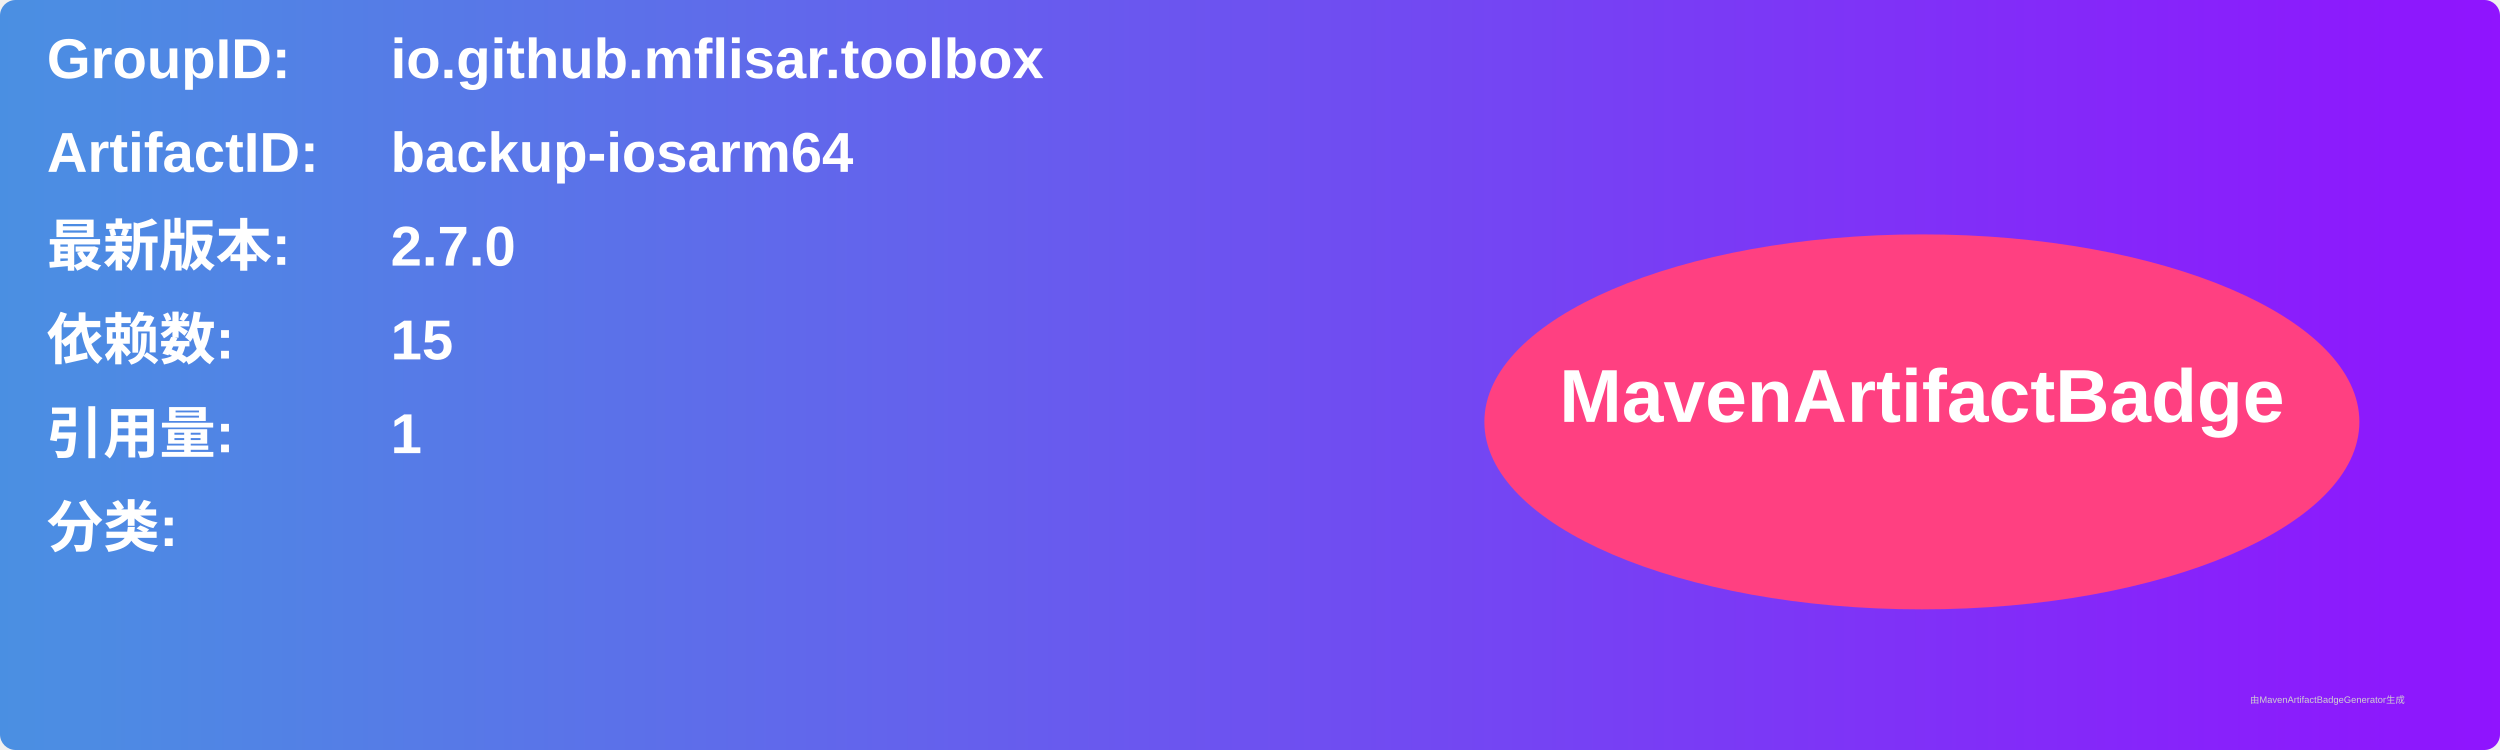
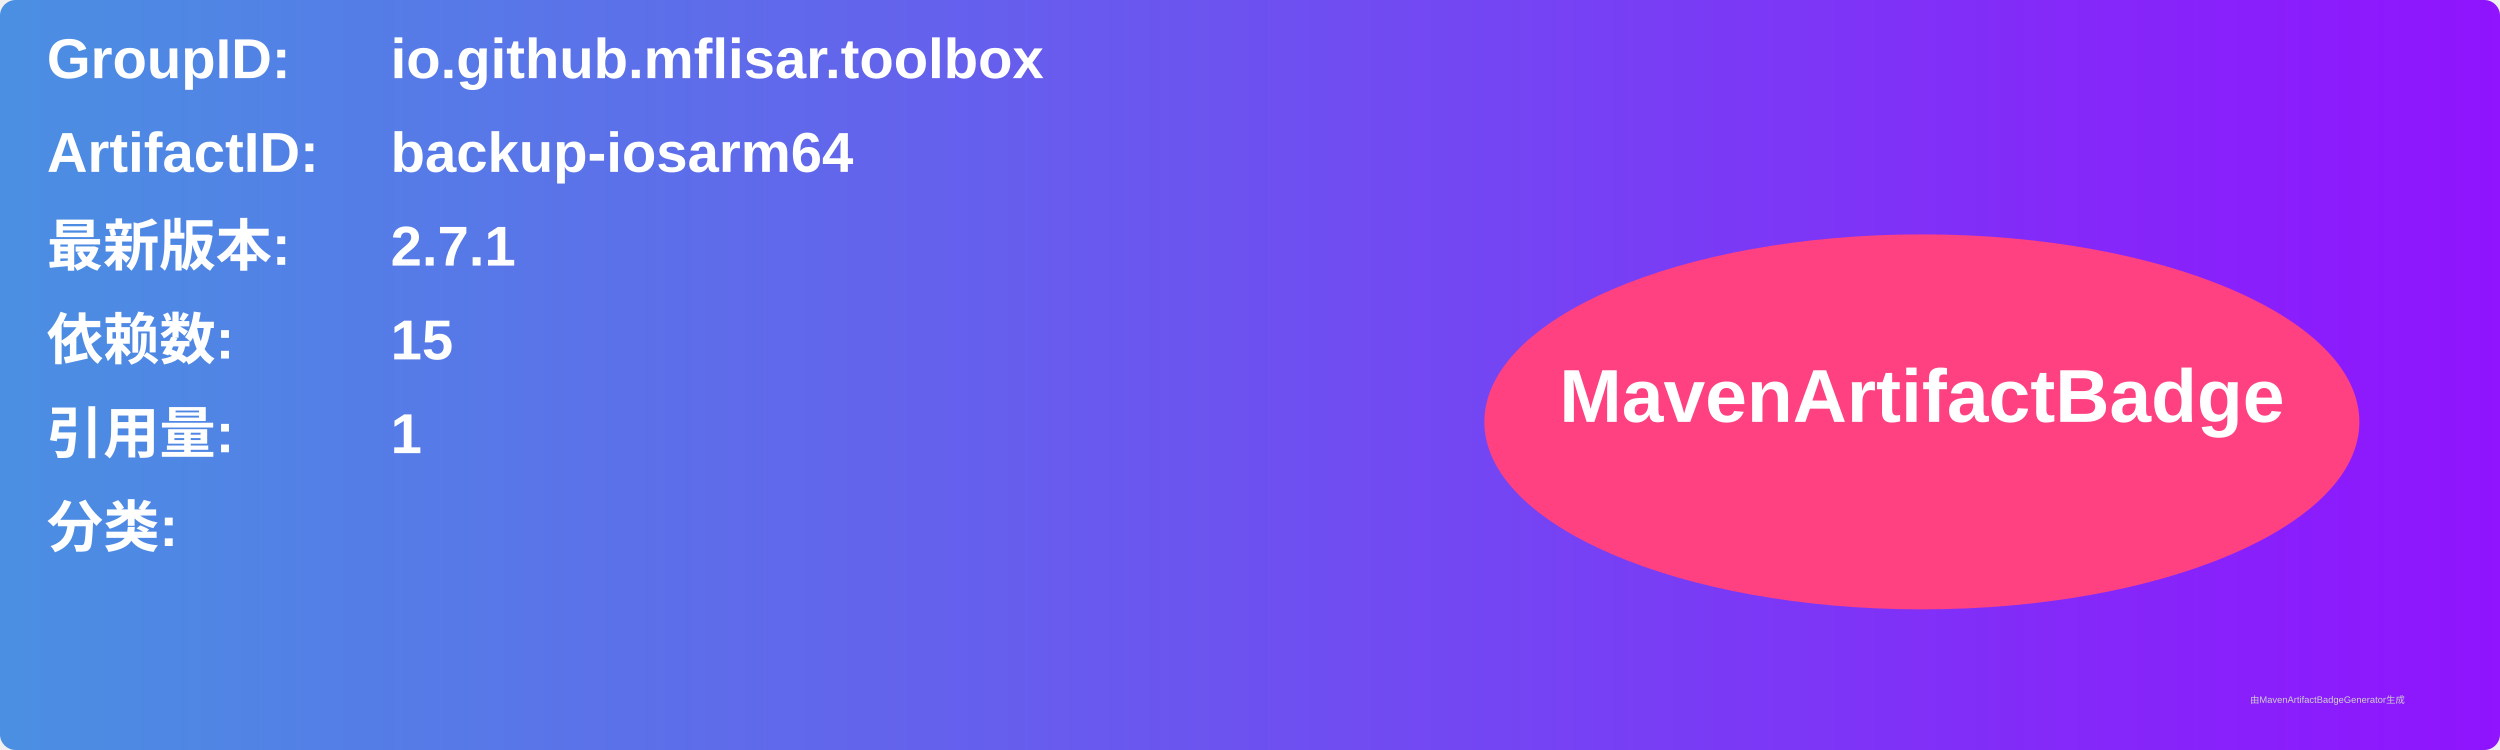
<svg xmlns="http://www.w3.org/2000/svg" width="800" height="240" viewBox="0 0 800 240">
  <linearGradient id="grad" x1="0%" y1="0%" x2="100%" y2="0%">
    <stop offset="0%" stop-color="#4a90e2" />
    <stop offset="100%" stop-color="#9013fe" />
  </linearGradient>
  <rect width="100%" height="100%" rx="5" ry="5" fill="url(#grad)" />
  <g transform="translate(15, 15)">
    <text x="0" y="10" font-family="Arial" font-size="18" fill="white" font-weight="bold" width="260">GroupID:</text>
    <text x="110" y="10" font-family="Arial" font-size="18" fill="white" font-weight="bold" width="460">io.github.mflisar.toolbox</text>
    <text x="0" y="40" font-family="Arial" font-size="18" fill="white" font-weight="bold" width="260">ArtifactID:</text>
    <text x="110" y="40" font-family="Arial" font-size="18" fill="white" font-weight="bold" width="460">backup-iosarm64</text>
    <text x="0" y="70" font-family="Arial" font-size="18" fill="white" font-weight="bold">最新版本:</text>
    <text x="110" y="70" font-family="Arial" font-size="18" fill="white" font-weight="bold">
-       <tspan font-weight="bold">2.7.0</tspan>
+       <tspan font-weight="bold">2.7.1</tspan>
    </text>
    <text x="0" y="100" font-family="Arial" font-size="18" fill="white" font-weight="bold">依赖数: </text>
    <text x="110" y="100" font-family="Arial" font-size="18" fill="white">
      <tspan font-weight="bold">15</tspan>
    </text>
    <text x="0" y="130" font-family="Arial" font-size="18" fill="white" font-weight="bold">引用量: </text>
    <text x="110" y="130" font-family="Arial" font-size="18" fill="white">
      <tspan font-weight="bold">1</tspan>
    </text>
    <text x="0" y="160" font-family="Arial" font-size="18" fill="white" font-weight="bold">分类:</text>
    <text x="10" y="190" font-family="Arial" font-size="10" fill="white">
      <tspan font-weight="bold" />
    </text>
    <ellipse cx="600" cy="120" rx="140" ry="60" fill="#ff4081" />
    <text x="600" y="120" text-anchor="middle" font-family="Arial" font-size="24" fill="white" font-weight="bold">MavenArtifactBadge</text>
  </g>
  <text x="720" y="225" font-family="Arial" font-size="3" fill="#d0d0d0">由MavenArtifactBadgeGenerator生成</text>
</svg>
